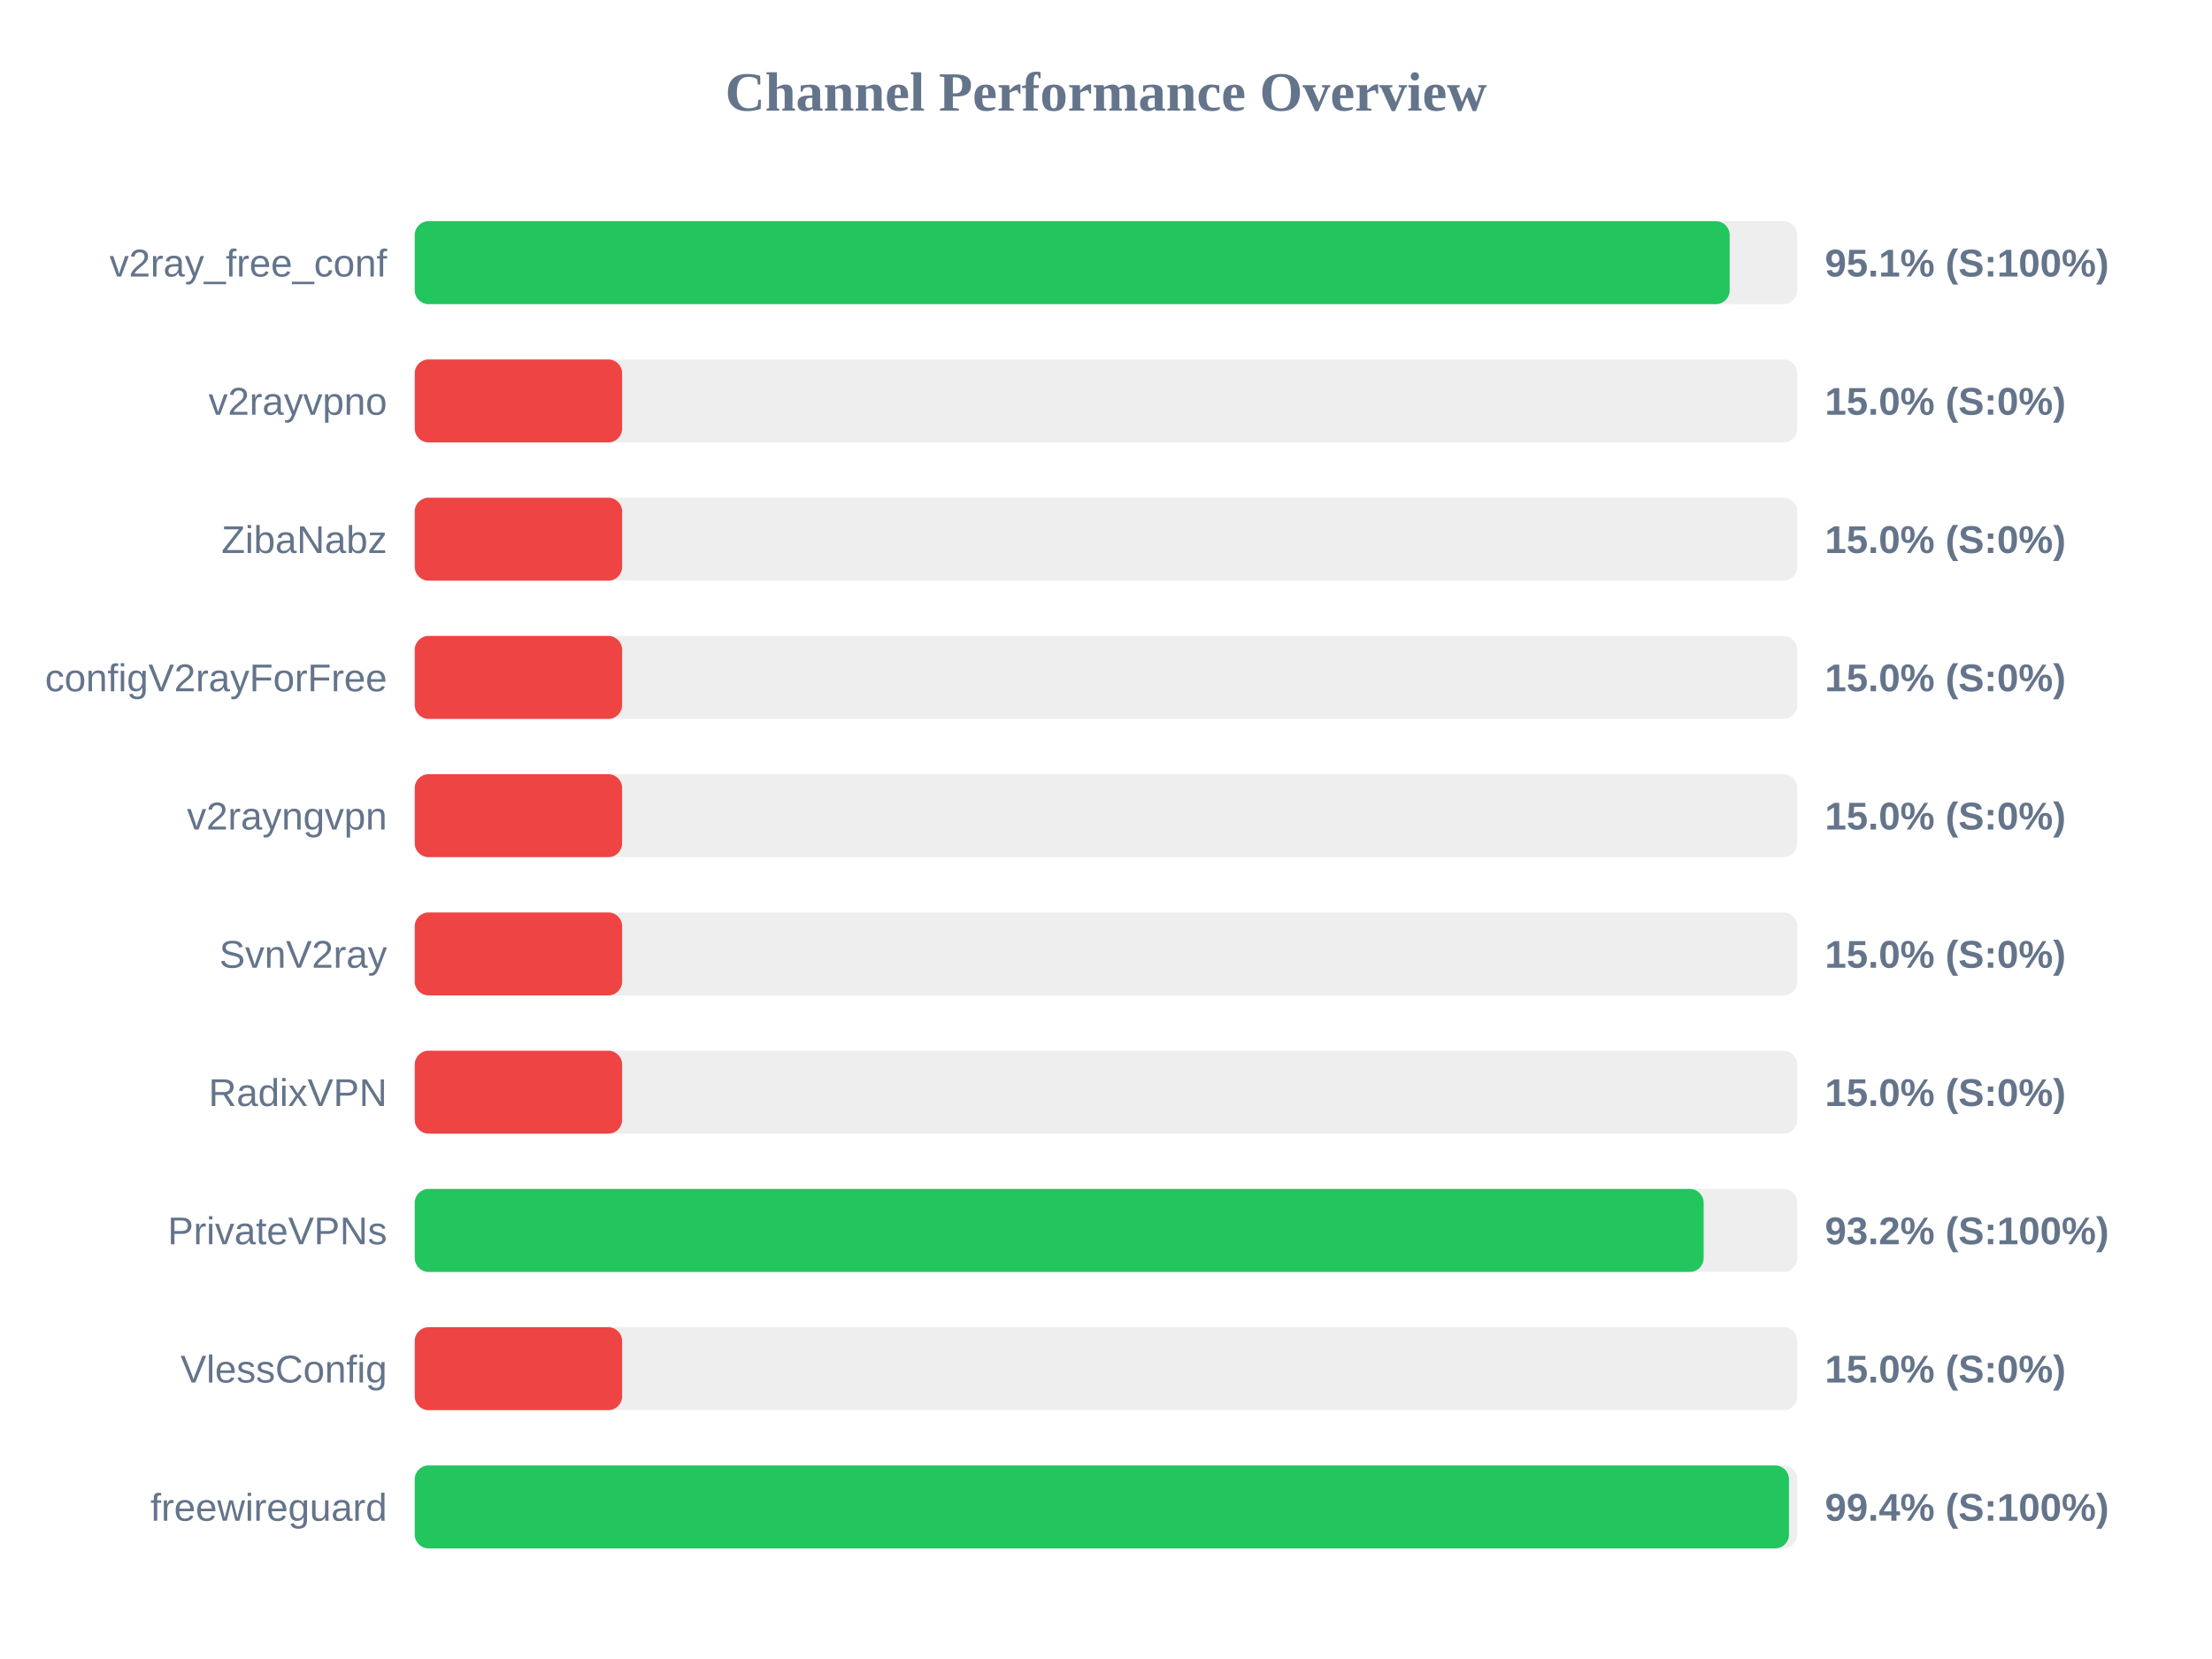
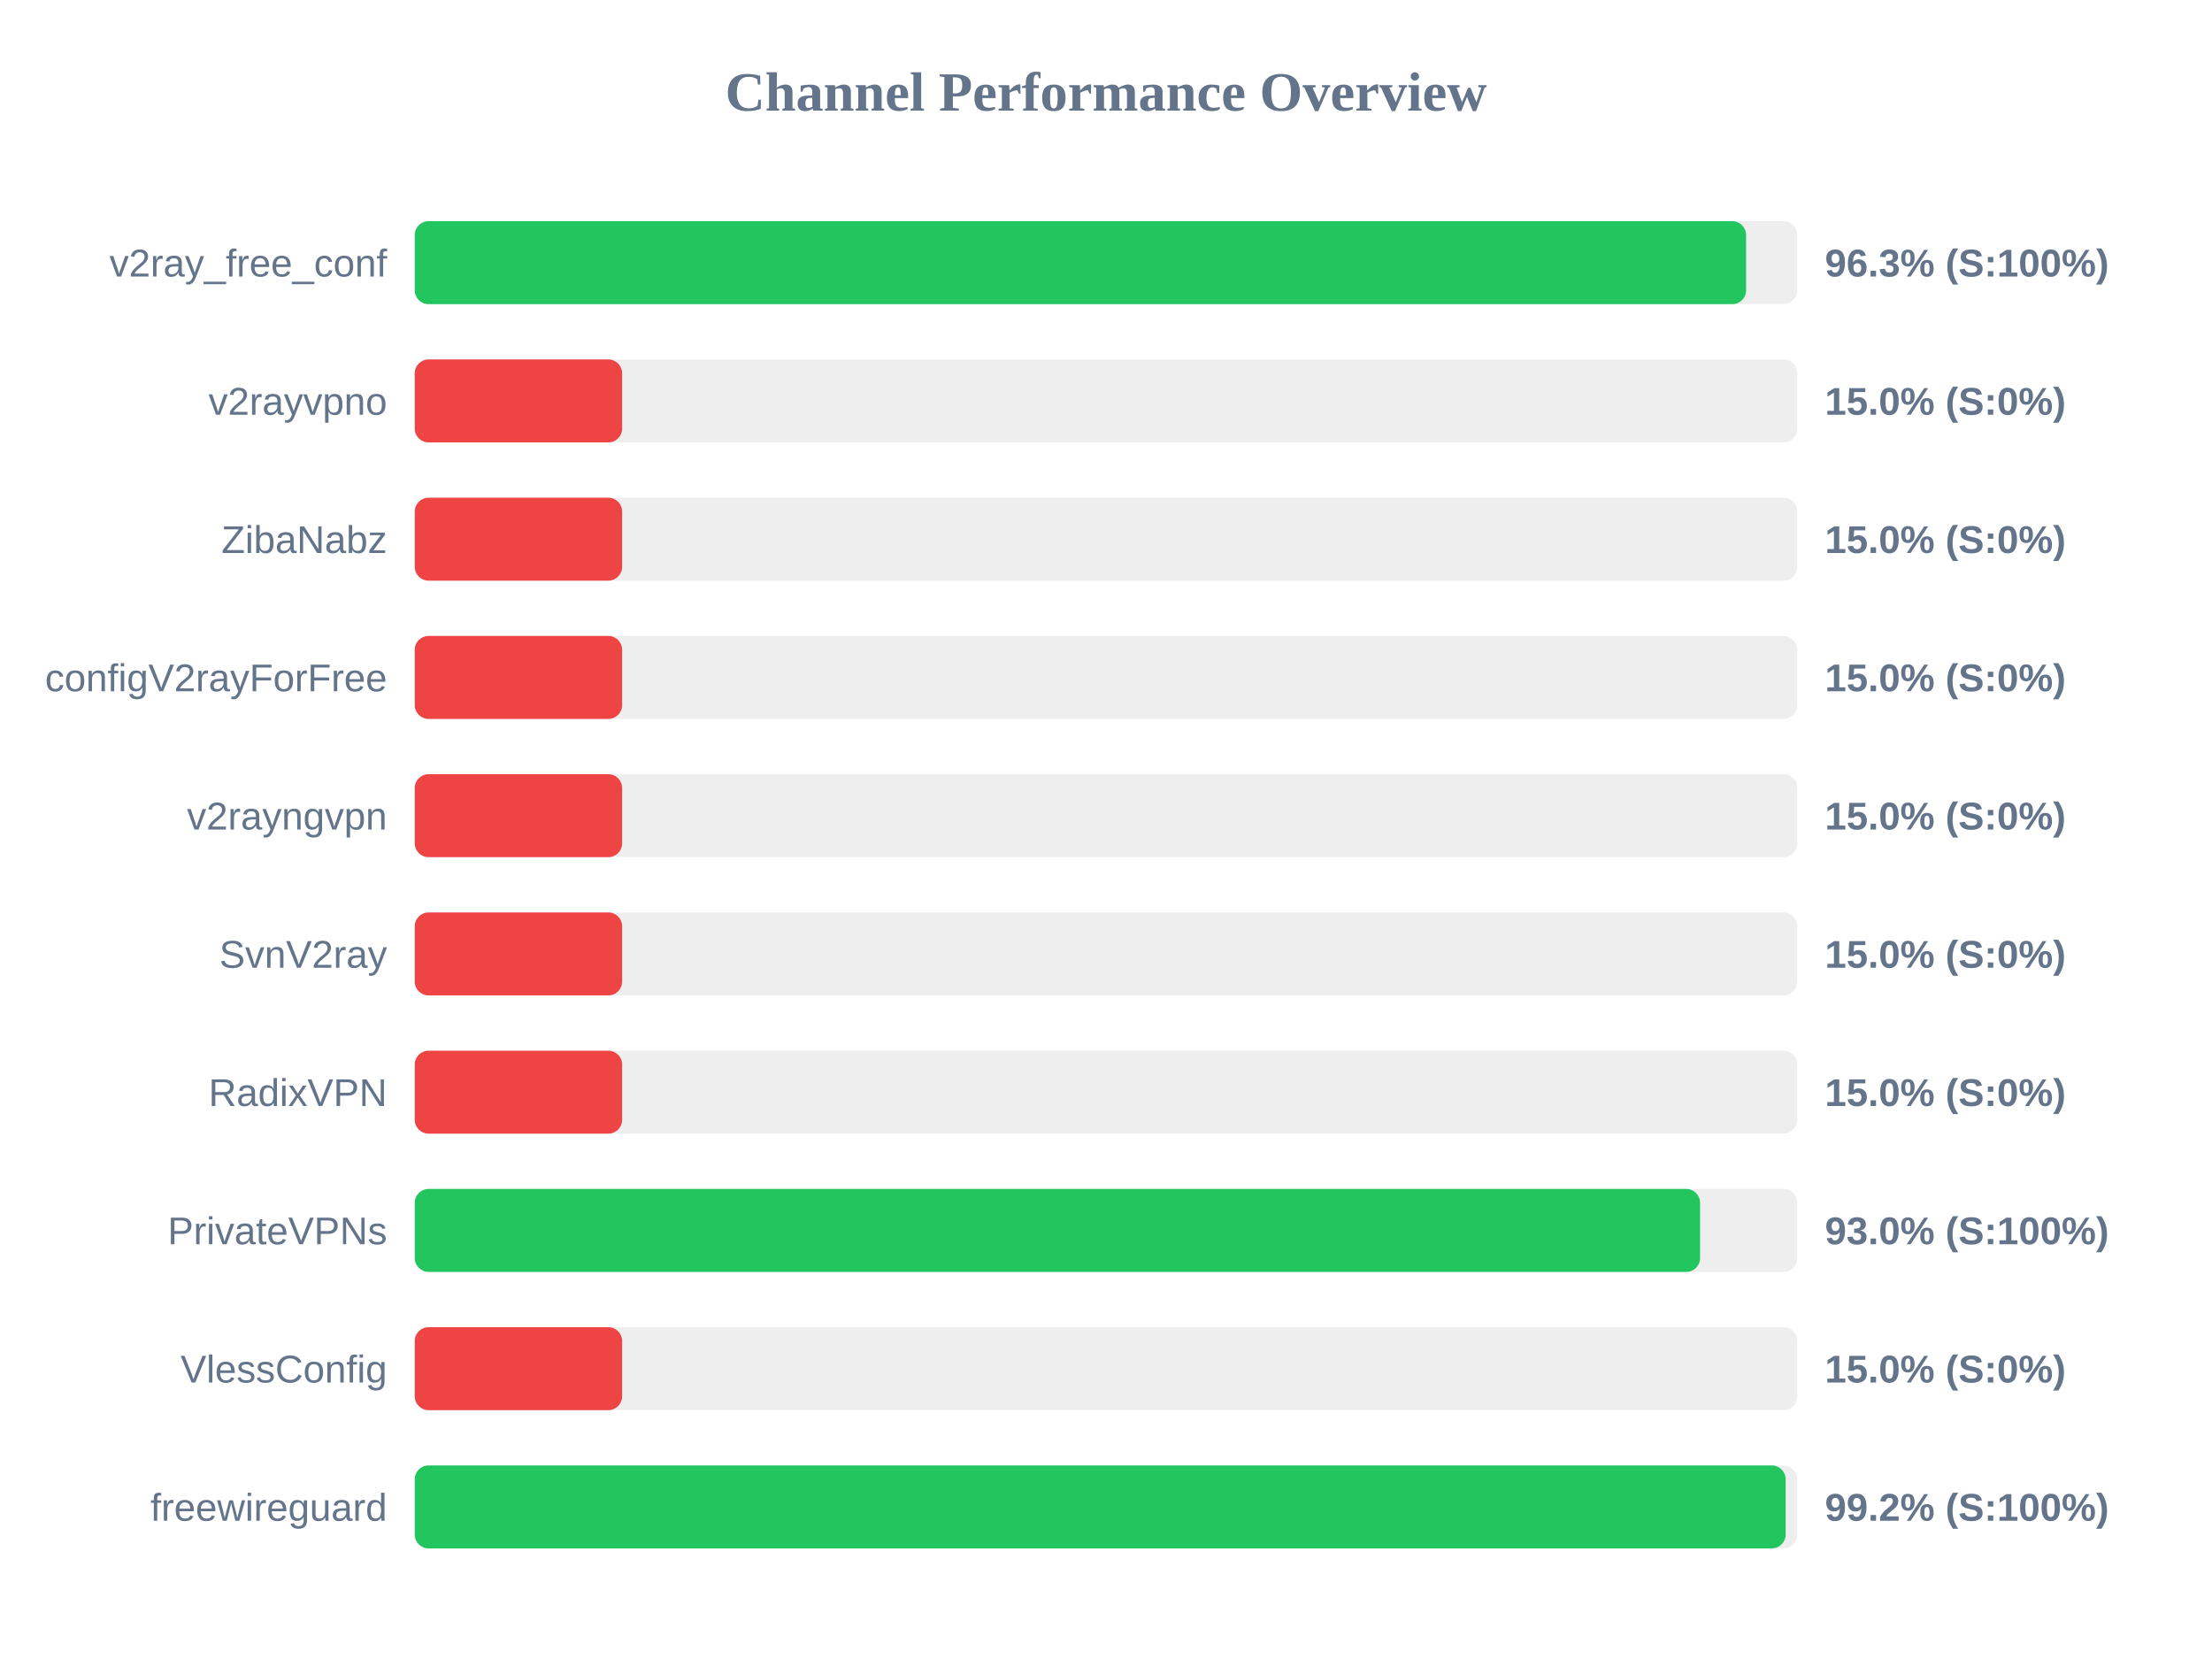
<svg xmlns="http://www.w3.org/2000/svg" width="800" height="600" version="1.1">
  <style>
        .row { font: 14px Arial; fill: #64748b; }
        .score { font: bold 14px Arial; fill: #64748b; }
    </style>
  <text x="400" y="40" text-anchor="middle" font-size="20px" font-weight="bold" fill="#64748b">Channel Performance Overview</text>
  <rect x="150" y="80" width="500" height="30" fill="#eee" rx="5" />
-   <rect x="150" y="80" width="475.55" height="30" fill="#22c55e" rx="5" />
+   <rect x="150" y="80" width="481.5" height="30" fill="#22c55e" rx="5" />
  <text x="140" y="100" text-anchor="end" class="row">v2ray_free_conf</text>
-   <text x="660" y="100" text-anchor="start" class="score">95.1% (S:100%)</text>
+   <text x="660" y="100" text-anchor="start" class="score">96.3% (S:100%)</text>
  <rect x="150" y="130" width="500" height="30" fill="#eee" rx="5" />
  <rect x="150" y="130" width="75.0" height="30" fill="#ef4444" rx="5" />
  <text x="140" y="150" text-anchor="end" class="row">v2rayvpno</text>
  <text x="660" y="150" text-anchor="start" class="score">15.0% (S:0%)</text>
  <rect x="150" y="180" width="500" height="30" fill="#eee" rx="5" />
  <rect x="150" y="180" width="75.0" height="30" fill="#ef4444" rx="5" />
  <text x="140" y="200" text-anchor="end" class="row">ZibaNabz</text>
  <text x="660" y="200" text-anchor="start" class="score">15.0% (S:0%)</text>
  <rect x="150" y="230" width="500" height="30" fill="#eee" rx="5" />
  <rect x="150" y="230" width="75.0" height="30" fill="#ef4444" rx="5" />
  <text x="140" y="250" text-anchor="end" class="row">configV2rayForFree</text>
  <text x="660" y="250" text-anchor="start" class="score">15.0% (S:0%)</text>
  <rect x="150" y="280" width="500" height="30" fill="#eee" rx="5" />
  <rect x="150" y="280" width="75.0" height="30" fill="#ef4444" rx="5" />
  <text x="140" y="300" text-anchor="end" class="row">v2rayngvpn</text>
  <text x="660" y="300" text-anchor="start" class="score">15.0% (S:0%)</text>
  <rect x="150" y="330" width="500" height="30" fill="#eee" rx="5" />
  <rect x="150" y="330" width="75.0" height="30" fill="#ef4444" rx="5" />
  <text x="140" y="350" text-anchor="end" class="row">SvnV2ray</text>
  <text x="660" y="350" text-anchor="start" class="score">15.0% (S:0%)</text>
  <rect x="150" y="380" width="500" height="30" fill="#eee" rx="5" />
  <rect x="150" y="380" width="75.0" height="30" fill="#ef4444" rx="5" />
  <text x="140" y="400" text-anchor="end" class="row">RadixVPN</text>
  <text x="660" y="400" text-anchor="start" class="score">15.0% (S:0%)</text>
  <rect x="150" y="430" width="500" height="30" fill="#eee" rx="5" />
-   <rect x="150" y="430" width="466.15" height="30" fill="#22c55e" rx="5" />
+   <rect x="150" y="430" width="464.85" height="30" fill="#22c55e" rx="5" />
  <text x="140" y="450" text-anchor="end" class="row">PrivateVPNs</text>
-   <text x="660" y="450" text-anchor="start" class="score">93.2% (S:100%)</text>
+   <text x="660" y="450" text-anchor="start" class="score">93.0% (S:100%)</text>
  <rect x="150" y="480" width="500" height="30" fill="#eee" rx="5" />
  <rect x="150" y="480" width="75.0" height="30" fill="#ef4444" rx="5" />
  <text x="140" y="500" text-anchor="end" class="row">VlessConfig</text>
  <text x="660" y="500" text-anchor="start" class="score">15.0% (S:0%)</text>
  <rect x="150" y="530" width="500" height="30" fill="#eee" rx="5" />
-   <rect x="150" y="530" width="497.0" height="30" fill="#22c55e" rx="5" />
+   <rect x="150" y="530" width="495.8" height="30" fill="#22c55e" rx="5" />
  <text x="140" y="550" text-anchor="end" class="row">freewireguard</text>
-   <text x="660" y="550" text-anchor="start" class="score">99.4% (S:100%)</text>
+   <text x="660" y="550" text-anchor="start" class="score">99.2% (S:100%)</text>
</svg>
